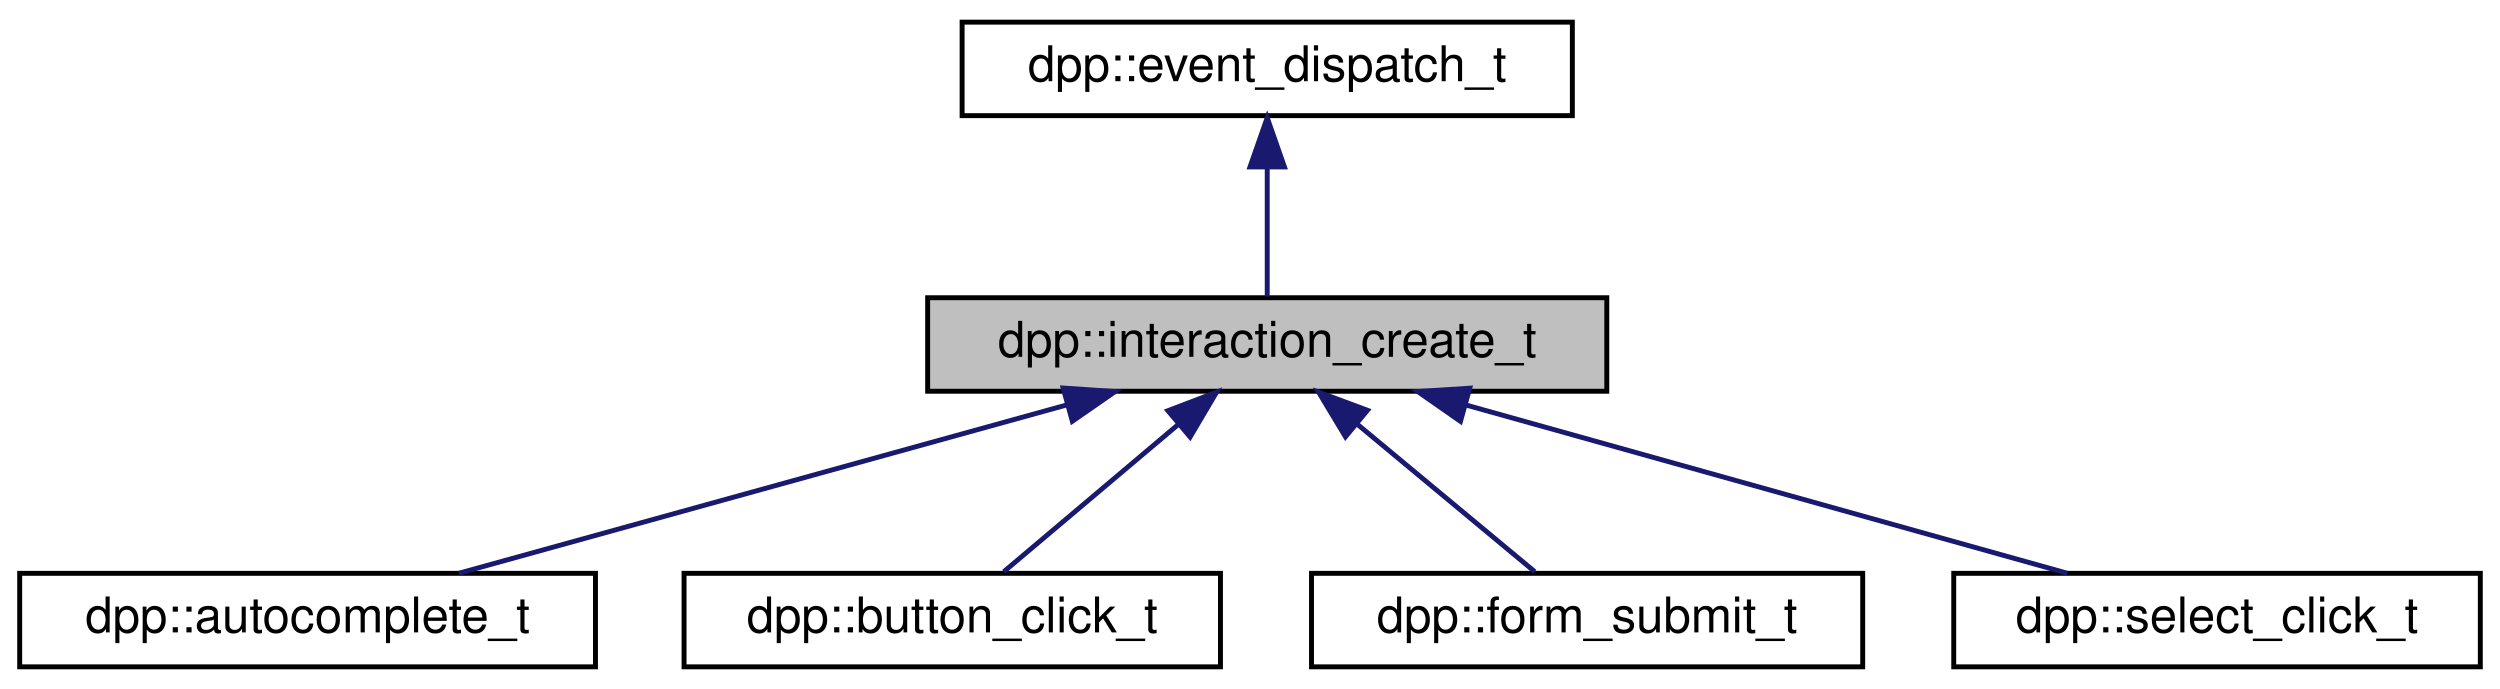
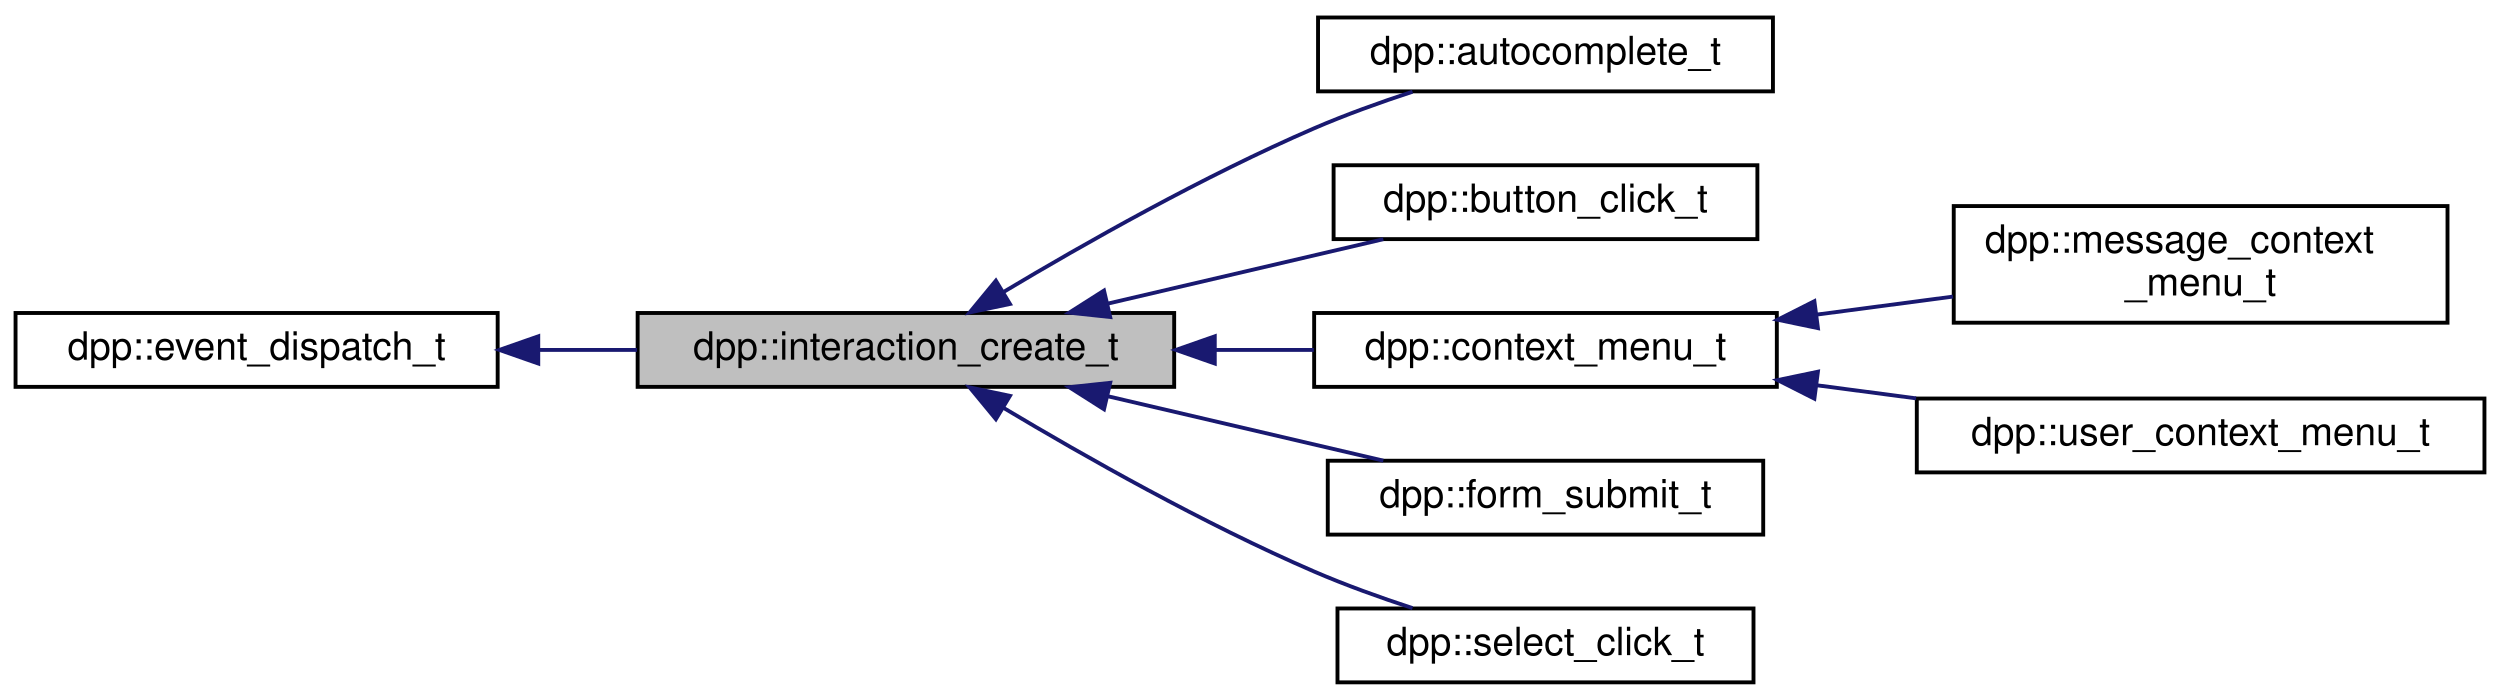
- <svg xmlns="http://www.w3.org/2000/svg" xmlns:xlink="http://www.w3.org/1999/xlink" width="508pt" height="140pt" viewBox="0.00 0.00 508.00 140.00">
-   <g id="graph0" class="graph" transform="scale(1 1) rotate(0) translate(4 136)">
+ <svg xmlns="http://www.w3.org/2000/svg" xmlns:xlink="http://www.w3.org/1999/xlink" width="643pt" height="180pt" viewBox="0.00 0.00 643.00 180.00">
+   <g id="graph0" class="graph" transform="scale(1 1) rotate(0) translate(4 176)">
    <g id="node1" class="node">
      <g id="a_node1">
        <a xlink:title="Create interaction.">
-           <polygon fill="#bfbfbf" stroke="black" points="184.5,-56.5 184.5,-75.5 322.5,-75.5 322.5,-56.5 184.5,-56.5" />
-           <text text-anchor="middle" x="253.5" y="-63.5" font-family="Helvetica,sans-Serif" font-size="10.00">dpp::interaction_create_t</text>
+           <polygon fill="#bfbfbf" stroke="black" points="160,-76.5 160,-95.5 298,-95.5 298,-76.5 160,-76.5" />
+           <text text-anchor="middle" x="229" y="-83.5" font-family="Helvetica,sans-Serif" font-size="10.00">dpp::interaction_create_t</text>
        </a>
      </g>
    </g>
    <g id="node3" class="node">
      <g id="a_node3">
        <a xlink:href="structdpp_1_1autocomplete__t.html" target="_top" xlink:title="Discord requests that we fill a list of auto completion choices for a command option.">
-           <polygon fill="none" stroke="black" points="0,-0.5 0,-19.5 117,-19.5 117,-0.5 0,-0.5" />
-           <text text-anchor="middle" x="58.5" y="-7.5" font-family="Helvetica,sans-Serif" font-size="10.00">dpp::autocomplete_t</text>
+           <polygon fill="none" stroke="black" points="335,-152.5 335,-171.5 452,-171.5 452,-152.5 335,-152.5" />
+           <text text-anchor="middle" x="393.5" y="-159.5" font-family="Helvetica,sans-Serif" font-size="10.00">dpp::autocomplete_t</text>
        </a>
      </g>
    </g>
    <g id="edge2" class="edge">
-       <path fill="none" stroke="midnightblue" d="M212.69,-53.7C175.89,-43.51 122.57,-28.74 89.25,-19.52" />
-       <polygon fill="midnightblue" stroke="midnightblue" points="212.03,-57.15 222.6,-56.44 213.9,-50.4 212.03,-57.15" />
+       <path fill="none" stroke="midnightblue" d="M254.13,-100.92C274.81,-113.28 305.64,-130.75 334,-143 342.04,-146.47 350.93,-149.67 359.3,-152.41" />
+       <polygon fill="midnightblue" stroke="midnightblue" points="255.76,-97.82 245.4,-95.64 252.14,-103.81 255.76,-97.82" />
    </g>
    <g id="node4" class="node">
      <g id="a_node4">
        <a xlink:href="structdpp_1_1button__click__t.html" target="_top" xlink:title="Click on button.">
-           <polygon fill="none" stroke="black" points="135,-0.5 135,-19.5 244,-19.5 244,-0.5 135,-0.5" />
-           <text text-anchor="middle" x="189.5" y="-7.5" font-family="Helvetica,sans-Serif" font-size="10.00">dpp::button_click_t</text>
+           <polygon fill="none" stroke="black" points="339,-114.5 339,-133.5 448,-133.5 448,-114.5 339,-114.5" />
+           <text text-anchor="middle" x="393.5" y="-121.5" font-family="Helvetica,sans-Serif" font-size="10.00">dpp::button_click_t</text>
        </a>
      </g>
    </g>
    <g id="edge3" class="edge">
-       <path fill="none" stroke="midnightblue" d="M235.51,-49.82C224.04,-40.15 209.59,-27.95 199.97,-19.83" />
-       <polygon fill="midnightblue" stroke="midnightblue" points="233.32,-52.55 243.22,-56.32 237.83,-47.2 233.32,-52.55" />
+       <path fill="none" stroke="midnightblue" d="M280.87,-97.9C303.71,-103.24 330.3,-109.45 351.79,-114.48" />
+       <polygon fill="midnightblue" stroke="midnightblue" points="281.54,-94.46 271.01,-95.59 279.95,-101.27 281.54,-94.46" />
    </g>
    <g id="node5" class="node">
      <g id="a_node5">
-         <a xlink:href="structdpp_1_1form__submit__t.html" target="_top" xlink:title=" ">
-           <polygon fill="none" stroke="black" points="262.5,-0.5 262.5,-19.5 374.5,-19.5 374.5,-0.5 262.5,-0.5" />
-           <text text-anchor="middle" x="318.5" y="-7.5" font-family="Helvetica,sans-Serif" font-size="10.00">dpp::form_submit_t</text>
+         <a xlink:href="structdpp_1_1context__menu__t.html" target="_top" xlink:title="Base class for context menu interactions, e.g. right click on user or message.">
+           <polygon fill="none" stroke="black" points="334,-76.5 334,-95.5 453,-95.5 453,-76.5 334,-76.5" />
+           <text text-anchor="middle" x="393.5" y="-83.5" font-family="Helvetica,sans-Serif" font-size="10.00">dpp::context_menu_t</text>
        </a>
      </g>
    </g>
    <g id="edge4" class="edge">
-       <path fill="none" stroke="midnightblue" d="M271.77,-49.82C283.42,-40.15 298.1,-27.95 307.87,-19.83" />
-       <polygon fill="midnightblue" stroke="midnightblue" points="269.4,-47.24 263.94,-56.32 273.87,-52.63 269.4,-47.24" />
+       <path fill="none" stroke="midnightblue" d="M308.46,-86C317.03,-86 325.64,-86 333.91,-86" />
+       <polygon fill="midnightblue" stroke="midnightblue" points="308.44,-82.5 298.44,-86 308.44,-89.5 308.44,-82.5" />
+     </g>
+     <g id="node8" class="node">
+       <g id="a_node8">
+         <a xlink:href="structdpp_1_1form__submit__t.html" target="_top" xlink:title=" ">
+           <polygon fill="none" stroke="black" points="337.5,-38.5 337.5,-57.5 449.5,-57.5 449.5,-38.5 337.5,-38.5" />
+           <text text-anchor="middle" x="393.5" y="-45.5" font-family="Helvetica,sans-Serif" font-size="10.00">dpp::form_submit_t</text>
+         </a>
+       </g>
+     </g>
+     <g id="edge7" class="edge">
+       <path fill="none" stroke="midnightblue" d="M280.87,-74.1C303.71,-68.76 330.3,-62.55 351.79,-57.52" />
+       <polygon fill="midnightblue" stroke="midnightblue" points="279.95,-70.73 271.01,-76.41 281.54,-77.54 279.95,-70.73" />
+     </g>
+     <g id="node9" class="node">
+       <g id="a_node9">
+         <a xlink:href="structdpp_1_1select__click__t.html" target="_top" xlink:title="Click on select.">
+           <polygon fill="none" stroke="black" points="340,-0.5 340,-19.5 447,-19.5 447,-0.5 340,-0.5" />
+           <text text-anchor="middle" x="393.5" y="-7.5" font-family="Helvetica,sans-Serif" font-size="10.00">dpp::select_click_t</text>
+         </a>
+       </g>
+     </g>
+     <g id="edge8" class="edge">
+       <path fill="none" stroke="midnightblue" d="M254.13,-71.08C274.81,-58.72 305.64,-41.25 334,-29 342.04,-25.53 350.93,-22.33 359.3,-19.59" />
+       <polygon fill="midnightblue" stroke="midnightblue" points="252.14,-68.19 245.4,-76.36 255.76,-74.18 252.14,-68.19" />
+     </g>
+     <g id="node2" class="node">
+       <g id="a_node2">
+         <a xlink:href="structdpp_1_1event__dispatch__t.html" target="_top" xlink:title="Base event parameter struct. Each event you receive from the library will have its parameter derived ...">
+           <polygon fill="none" stroke="black" points="0,-76.5 0,-95.5 124,-95.5 124,-76.5 0,-76.5" />
+           <text text-anchor="middle" x="62" y="-83.5" font-family="Helvetica,sans-Serif" font-size="10.00">dpp::event_dispatch_t</text>
+         </a>
+       </g>
+     </g>
+     <g id="edge1" class="edge">
+       <path fill="none" stroke="midnightblue" d="M134.58,-86C142.97,-86 151.51,-86 159.85,-86" />
+       <polygon fill="midnightblue" stroke="midnightblue" points="134.44,-82.5 124.44,-86 134.44,-89.5 134.44,-82.5" />
    </g>
    <g id="node6" class="node">
      <g id="a_node6">
-         <a xlink:href="structdpp_1_1select__click__t.html" target="_top" xlink:title="Click on select.">
-           <polygon fill="none" stroke="black" points="393,-0.5 393,-19.5 500,-19.5 500,-0.5 393,-0.5" />
-           <text text-anchor="middle" x="446.5" y="-7.5" font-family="Helvetica,sans-Serif" font-size="10.00">dpp::select_click_t</text>
+         <a xlink:href="structdpp_1_1message__context__menu__t.html" target="_top" xlink:title="Event parameter for context menu interactions for messages.">
+           <polygon fill="none" stroke="black" points="498.5,-93 498.5,-123 625.5,-123 625.5,-93 498.5,-93" />
+           <text text-anchor="start" x="506.5" y="-111" font-family="Helvetica,sans-Serif" font-size="10.00">dpp::message_context</text>
+           <text text-anchor="middle" x="562" y="-100" font-family="Helvetica,sans-Serif" font-size="10.00">_menu_t</text>
        </a>
      </g>
    </g>
    <g id="edge5" class="edge">
-       <path fill="none" stroke="midnightblue" d="M293.89,-53.7C330.32,-43.51 383.09,-28.74 416.06,-19.52" />
-       <polygon fill="midnightblue" stroke="midnightblue" points="292.77,-50.38 284.08,-56.44 294.65,-57.12 292.77,-50.38" />
+       <path fill="none" stroke="midnightblue" d="M463.28,-95.09C474.88,-96.62 486.87,-98.21 498.31,-99.72" />
+       <polygon fill="midnightblue" stroke="midnightblue" points="463.57,-91.6 453.2,-93.76 462.66,-98.54 463.57,-91.6" />
    </g>
-     <g id="node2" class="node">
-       <g id="a_node2">
-         <a xlink:href="structdpp_1_1event__dispatch__t.html" target="_top" xlink:title="Base event parameter struct. Each event you receive from the library will have its parameter derived ...">
-           <polygon fill="none" stroke="black" points="191.5,-112.5 191.5,-131.5 315.5,-131.5 315.5,-112.5 191.5,-112.5" />
-           <text text-anchor="middle" x="253.5" y="-119.5" font-family="Helvetica,sans-Serif" font-size="10.00">dpp::event_dispatch_t</text>
+     <g id="node7" class="node">
+       <g id="a_node7">
+         <a xlink:href="structdpp_1_1user__context__menu__t.html" target="_top" xlink:title="Event parameter for context menu interactions for users.">
+           <polygon fill="none" stroke="black" points="489,-54.5 489,-73.5 635,-73.5 635,-54.5 489,-54.5" />
+           <text text-anchor="middle" x="562" y="-61.5" font-family="Helvetica,sans-Serif" font-size="10.00">dpp::user_context_menu_t</text>
        </a>
      </g>
    </g>
-     <g id="edge1" class="edge">
-       <path fill="none" stroke="midnightblue" d="M253.5,-101.8C253.5,-92.91 253.5,-82.78 253.5,-75.75" />
-       <polygon fill="midnightblue" stroke="midnightblue" points="250,-102.08 253.5,-112.08 257,-102.08 250,-102.08" />
+     <g id="edge6" class="edge">
+       <path fill="none" stroke="midnightblue" d="M463.34,-76.9C471.75,-75.79 480.36,-74.66 488.82,-73.54" />
+       <polygon fill="midnightblue" stroke="midnightblue" points="462.66,-73.46 453.2,-78.24 463.57,-80.4 462.66,-73.46" />
    </g>
  </g>
</svg>
